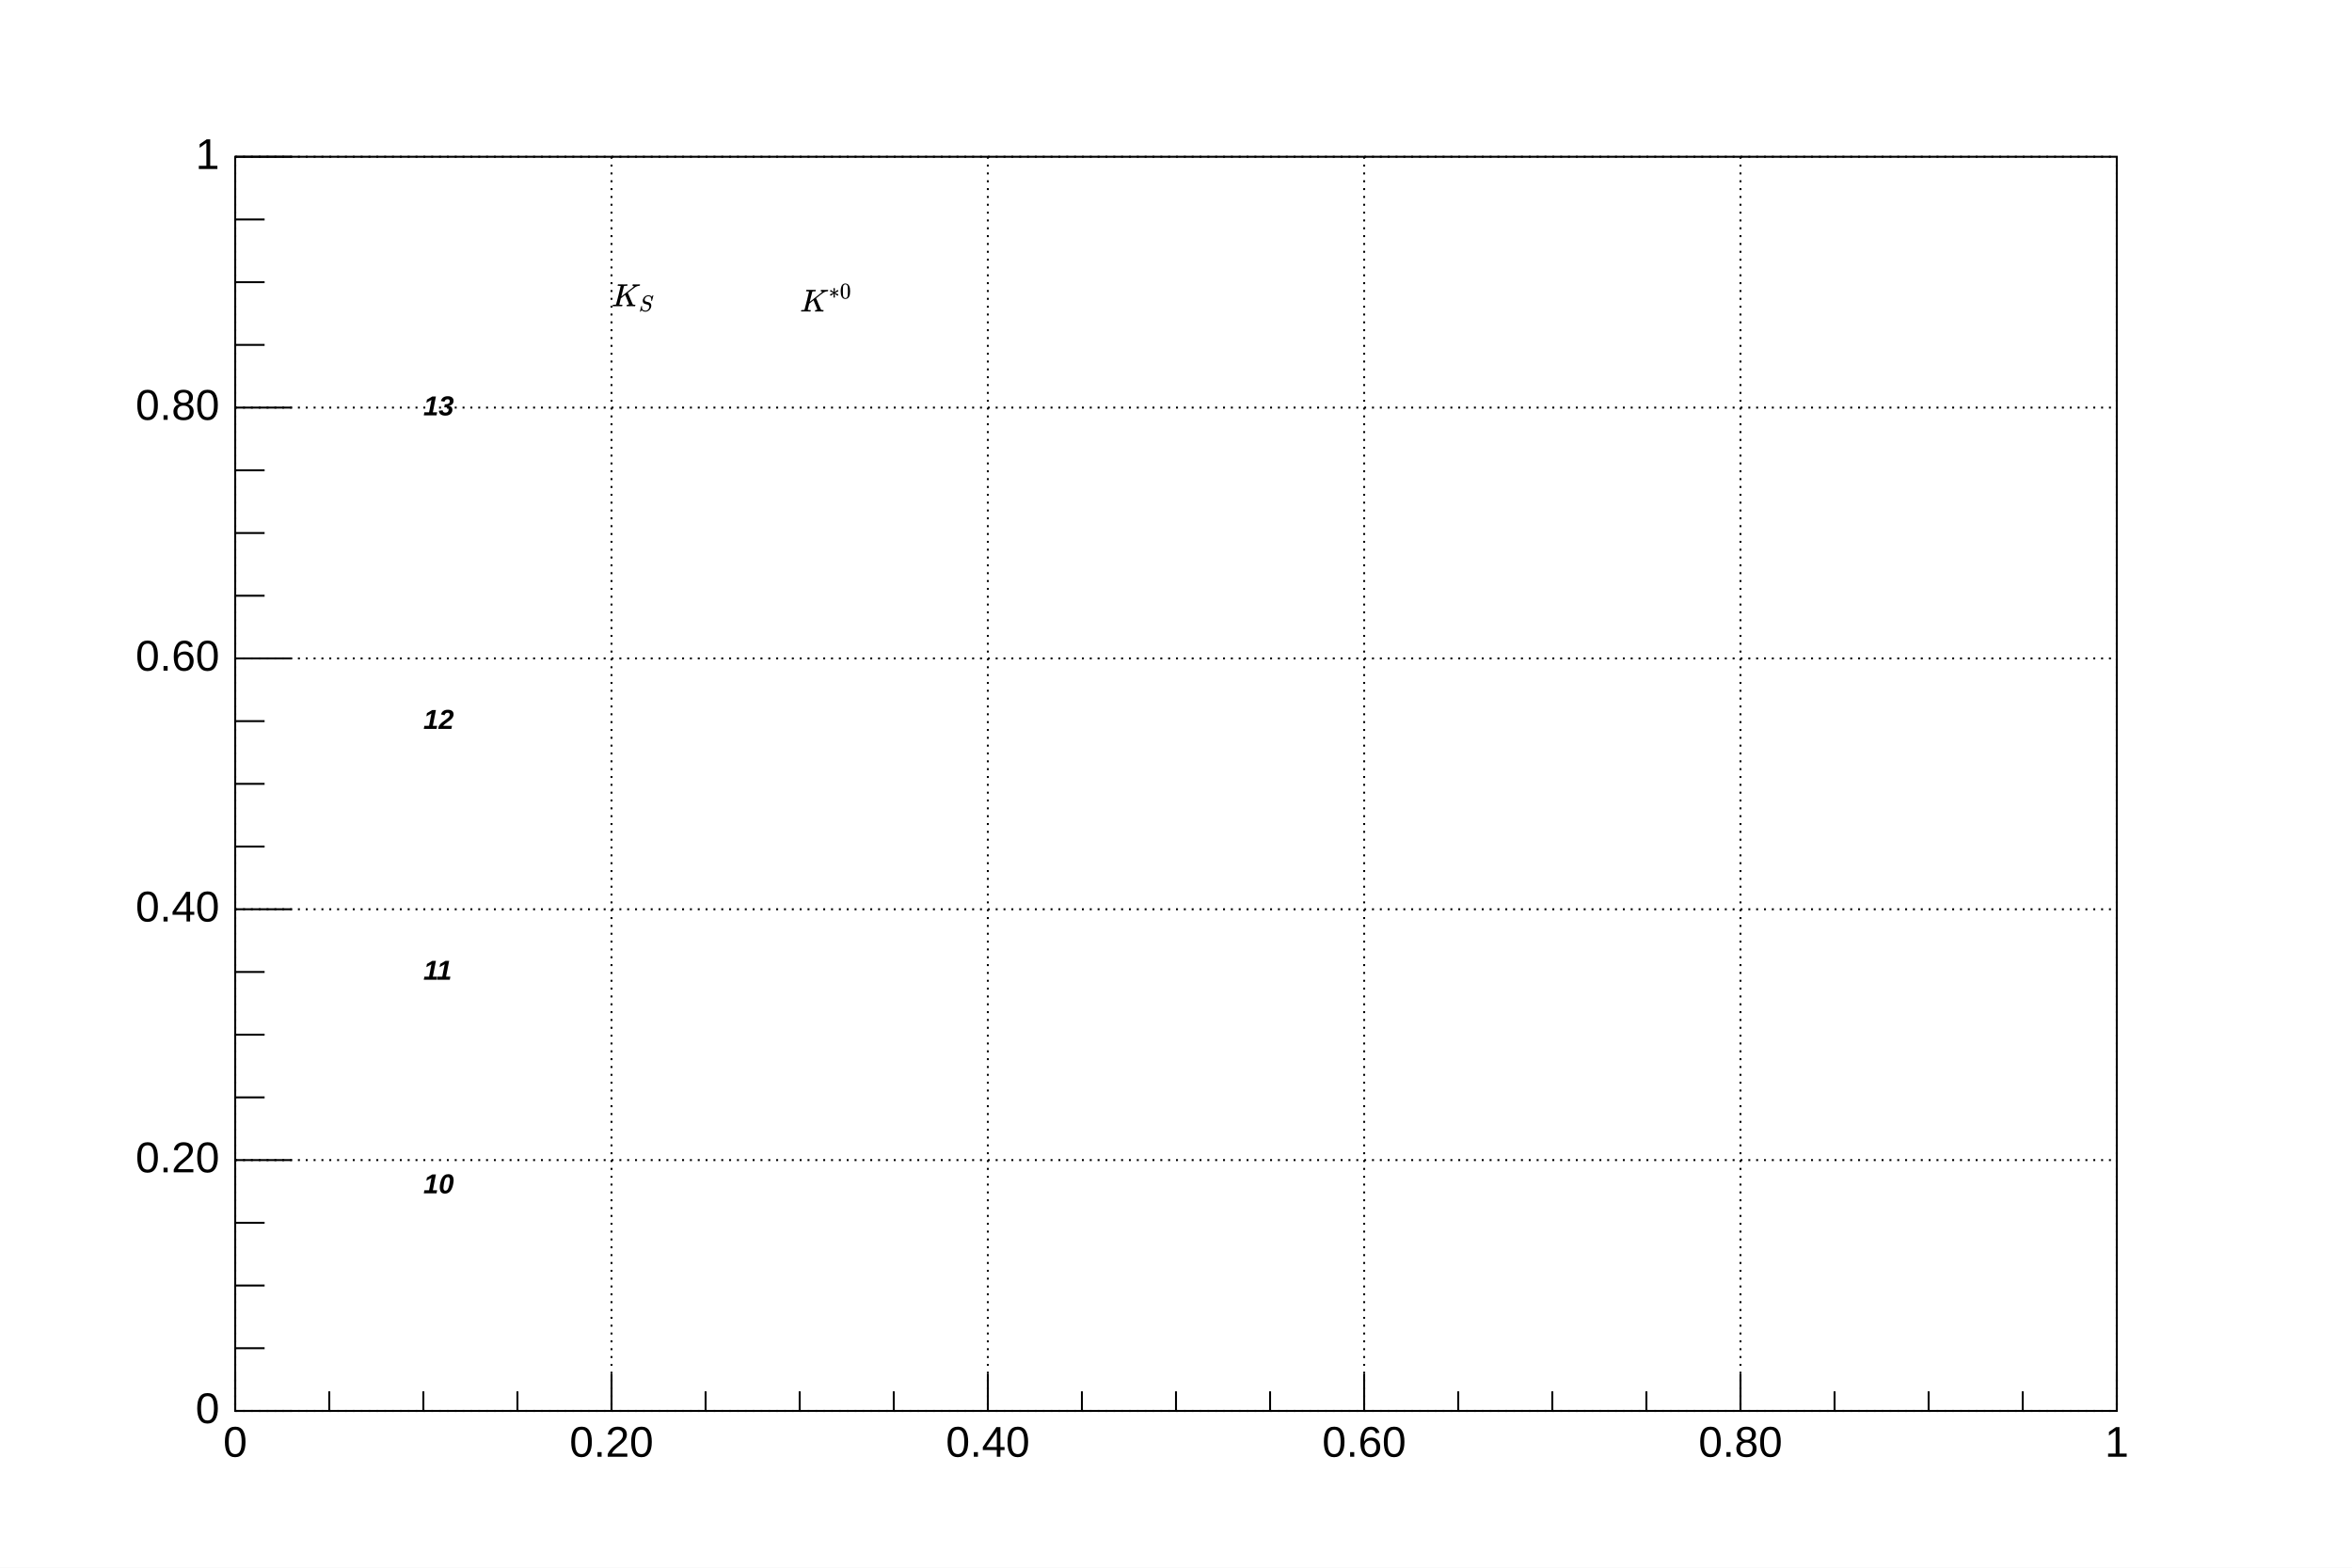
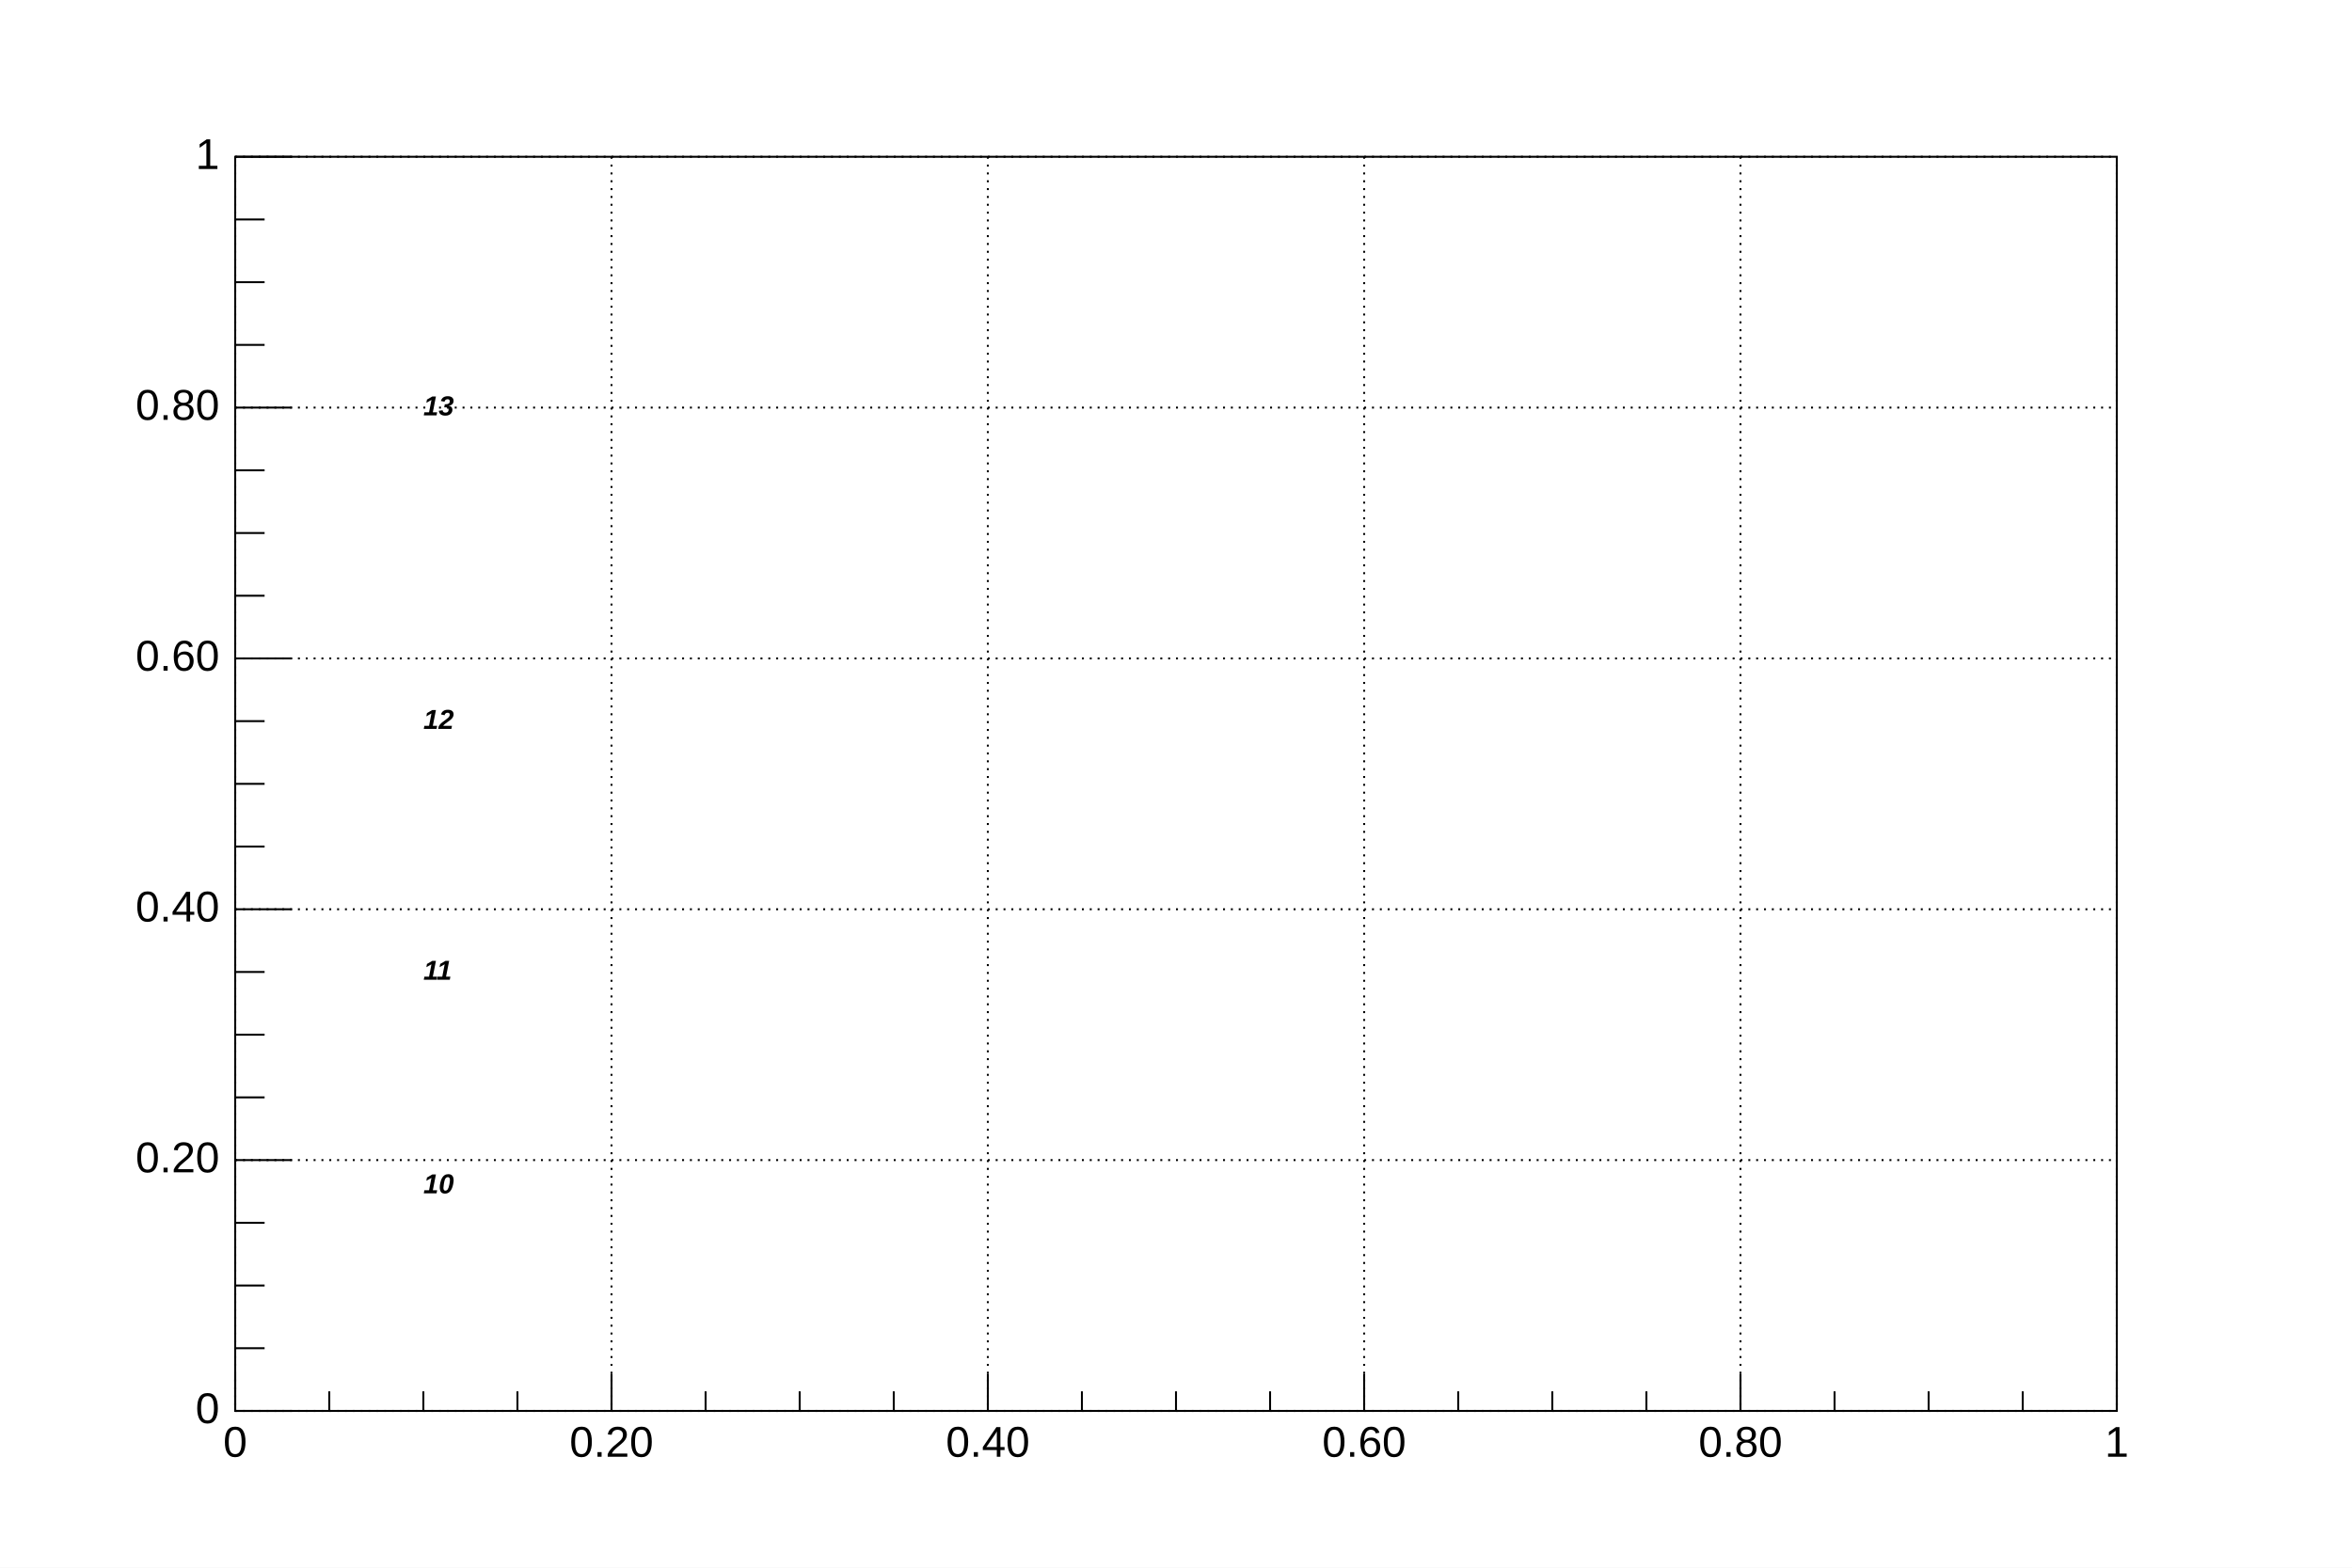
<svg xmlns="http://www.w3.org/2000/svg" viewBox="0 0 1200 800" preserveAspectRatio="none" width="1200" height="800">
  <rect class="canvas_fillrect" x="0" y="0" width="1200" height="800" style="fill: white;" />
  <g class="root_frame" x="120" y="80" width="960" height="640" transform="translate(120,80)">
    <rect x="0" y="0" width="960" height="640" style="fill: white; stroke: black; stroke-width: 1;" />
    <g class="grid_layer">
      <path class="xgrid" d="M0,0v640M192,0v640M384,0v640M576,0v640M768,0v640M960,0v640" style="stroke: black; stroke-width: 1; stroke-dasharray: 1,3;" />
      <path class="ygrid" d="M0,640h960M0,512h960M0,384h960M0,256h960M0,128h960M0,0h960" style="stroke: black; stroke-width: 1; stroke-dasharray: 1,3;" />
    </g>
    <svg class="main_layer" x="0" y="0" overflow="hidden" width="960" height="640" viewBox="0 0 960 640" />
    <g class="axis_layer">
      <g class="xaxis_container" transform="translate(0,640)">
        <path d="M0,-19v19m48,-10v10m48,-10v10m48,-10v10m48,-19v19m48,-10v10m48,-10v10m48,-10v10m48,-19v19m48,-10v10m48,-10v10m48,-10v10m48,-19v19m48,-10v10m48,-10v10m48,-10v10m48,-19v19m48,-10v10m48,-10v10m48,-10v10m48,-19v19" style="stroke: black; stroke-width: 1;" />
        <g class="axis_labels" font-family="Arial" font-size="22" space="preserve">
          <text fill="black" x="0" y="8" dy=".7em" style="text-anchor: middle;">0</text>
          <text fill="black" x="192" y="8" dy=".7em" style="text-anchor: middle;">0.20</text>
          <text fill="black" x="384" y="8" dy=".7em" style="text-anchor: middle;">0.40</text>
          <text fill="black" x="576" y="8" dy=".7em" style="text-anchor: middle;">0.60</text>
          <text fill="black" x="768" y="8" dy=".7em" style="text-anchor: middle;">0.80</text>
          <text fill="black" x="960" y="8" dy=".7em" style="text-anchor: middle;">1</text>
        </g>
      </g>
      <g class="yaxis_container">
        <path d="M29,640h-29m15,-32h-15m15,-32h-15m15,-32h-15m29,-32h-29m15,-32h-15m15,-32h-15m15,-32h-15m29,-32h-29m15,-32h-15m15,-32h-15m15,-32h-15m29,-32h-29m15,-32h-15m15,-32h-15m15,-32h-15m29,-32h-29m15,-32h-15m15,-32h-15m15,-32h-15m29,-32h-29" style="stroke: black; stroke-width: 1;" />
        <g class="axis_labels" font-family="Arial" font-size="22" space="preserve">
          <text fill="black" x="-8" y="640" style="text-anchor: end; dominant-baseline: middle;">0</text>
          <text fill="black" x="-8" y="512" style="text-anchor: end; dominant-baseline: middle;">0.20</text>
          <text fill="black" x="-8" y="384" style="text-anchor: end; dominant-baseline: middle;">0.40</text>
          <text fill="black" x="-8" y="256" style="text-anchor: end; dominant-baseline: middle;">0.60</text>
          <text fill="black" x="-8" y="128" style="text-anchor: end; dominant-baseline: middle;">0.80</text>
          <text fill="black" x="-8" y="0" style="text-anchor: end; dominant-baseline: middle;">1</text>
        </g>
      </g>
    </g>
    <g class="upper_layer">
      <g objname="name" objtype="TLatex" font-family="Arial" font-size="14" space="preserve" font-weight="bold">
-         <g class="math_svg" transform="translate(192,64)">
-           <svg width="23" height="16" viewBox="0 -740.1 1405.9 957.4" role="img" focusable="false" aria-labelledby="MathJax-SVG-1-Title">
-             <g stroke="currentColor" fill="currentColor" stroke-width="0" transform="matrix(1 0 0 -1 0 0)" aria-hidden="true">
-               <g fill="black" stroke="black">
-                 <g fill="black" stroke="black">
-                   <g fill="black" stroke="black">
-                     <path stroke-width="1" d="M285 628Q285 635 228 637Q205 637 198 638T191 647Q191 649 193 661Q199 681 203 682Q205 683 214 683H219Q260 681 355 681Q389 681 418 681T463 682T483 682Q500 682 500 674Q500 669 497 660Q496 658 496 654T495 648T493 644T490 641T486 639T479 638T470 637T456 637Q416 636 405 634T387 623L306 305Q307 305 490 449T678 597Q692 611 692 620Q692 635 667 637Q651 637 651 648Q651 650 654 662T659 677Q662 682 676 682Q680 682 711 681T791 680Q814 680 839 681T869 682Q889 682 889 672Q889 650 881 642Q878 637 862 637Q787 632 726 586Q710 576 656 534T556 455L509 418L518 396Q527 374 546 329T581 244Q656 67 661 61Q663 59 666 57Q680 47 717 46H738Q744 38 744 37T741 19Q737 6 731 0H720Q680 3 625 3Q503 3 488 0H478Q472 6 472 9T474 27Q478 40 480 43T491 46H494Q544 46 544 71Q544 75 517 141T485 216L427 354L359 301L291 248L268 155Q245 63 245 58Q245 51 253 49T303 46H334Q340 37 340 35Q340 19 333 5Q328 0 317 0Q314 0 280 1T180 2Q118 2 85 2T49 1Q31 1 31 11Q31 13 34 25Q38 41 42 43T65 46Q92 46 125 49Q139 52 144 61Q147 65 216 339T285 628Z" />
-                   </g>
-                 </g>
-               </g>
-               <g transform="translate(849,-155)">
-                 <path stroke-width="1" transform="scale(0.707)" d="M308 24Q367 24 416 76T466 197Q466 260 414 284Q308 311 278 321T236 341Q176 383 176 462Q176 523 208 573T273 648Q302 673 343 688T407 704H418H425Q521 704 564 640Q565 640 577 653T603 682T623 704Q624 704 627 704T632 705Q645 705 645 698T617 577T585 459T569 456Q549 456 549 465Q549 471 550 475Q550 478 551 494T553 520Q553 554 544 579T526 616T501 641Q465 662 419 662Q362 662 313 616T263 510Q263 480 278 458T319 427Q323 425 389 408T456 390Q490 379 522 342T554 242Q554 216 546 186Q541 164 528 137T492 78T426 18T332 -20Q320 -22 298 -22Q199 -22 144 33L134 44L106 13Q83 -14 78 -18T65 -22Q52 -22 52 -14Q52 -11 110 221Q112 227 130 227H143Q149 221 149 216Q149 214 148 207T144 186T142 153Q144 114 160 87T203 47T255 29T308 24Z" />
-               </g>
-             </g>
-           </svg>
-         </g>
+         <g class="math_svg" visibility="hidden" />
      </g>
      <g objname="name" objtype="TLatex" font-family="Arial" font-size="14" space="preserve" font-weight="bold">
-         <g class="math_svg" transform="translate(288,64)">
-           <svg width="28" height="16" viewBox="0 -924.6 1709.4 988.1" role="img" focusable="false" aria-labelledby="MathJax-SVG-1-Title">
-             <g stroke="currentColor" fill="currentColor" stroke-width="0" transform="matrix(1 0 0 -1 0 0)" aria-hidden="true">
-               <g fill="black" stroke="black">
-                 <g fill="black" stroke="black">
-                   <g fill="black" stroke="black">
-                     <path stroke-width="1" d="M285 628Q285 635 228 637Q205 637 198 638T191 647Q191 649 193 661Q199 681 203 682Q205 683 214 683H219Q260 681 355 681Q389 681 418 681T463 682T483 682Q500 682 500 674Q500 669 497 660Q496 658 496 654T495 648T493 644T490 641T486 639T479 638T470 637T456 637Q416 636 405 634T387 623L306 305Q307 305 490 449T678 597Q692 611 692 620Q692 635 667 637Q651 637 651 648Q651 650 654 662T659 677Q662 682 676 682Q680 682 711 681T791 680Q814 680 839 681T869 682Q889 682 889 672Q889 650 881 642Q878 637 862 637Q787 632 726 586Q710 576 656 534T556 455L509 418L518 396Q527 374 546 329T581 244Q656 67 661 61Q663 59 666 57Q680 47 717 46H738Q744 38 744 37T741 19Q737 6 731 0H720Q680 3 625 3Q503 3 488 0H478Q472 6 472 9T474 27Q478 40 480 43T491 46H494Q544 46 544 71Q544 75 517 141T485 216L427 354L359 301L291 248L268 155Q245 63 245 58Q245 51 253 49T303 46H334Q340 37 340 35Q340 19 333 5Q328 0 317 0Q314 0 280 1T180 2Q118 2 85 2T49 1Q31 1 31 11Q31 13 34 25Q38 41 42 43T65 46Q92 46 125 49Q139 52 144 61Q147 65 216 339T285 628Z" />
-                   </g>
-                 </g>
-               </g>
-               <g transform="translate(901,412)">
-                 <path stroke-width="1" transform="scale(0.707)" d="M229 286Q216 420 216 436Q216 454 240 464Q241 464 245 464T251 465Q263 464 273 456T283 436Q283 419 277 356T270 286L328 328Q384 369 389 372T399 375Q412 375 423 365T435 338Q435 325 425 315Q420 312 357 282T289 250L355 219L425 184Q434 175 434 161Q434 146 425 136T401 125Q393 125 383 131T328 171L270 213Q283 79 283 63Q283 53 276 44T250 35Q231 35 224 44T216 63Q216 80 222 143T229 213L171 171Q115 130 110 127Q106 124 100 124Q87 124 76 134T64 161Q64 166 64 169T67 175T72 181T81 188T94 195T113 204T138 215T170 230T210 250L74 315Q65 324 65 338Q65 353 74 363T98 374Q106 374 116 368T171 328L229 286Z" />
-                 <g transform="translate(353,0)">
-                   <path stroke-width="1" transform="scale(0.707)" d="M96 585Q152 666 249 666Q297 666 345 640T423 548Q460 465 460 320Q460 165 417 83Q397 41 362 16T301 -15T250 -22Q224 -22 198 -16T137 16T82 83Q39 165 39 320Q39 494 96 585ZM321 597Q291 629 250 629Q208 629 178 597Q153 571 145 525T137 333Q137 175 145 125T181 46Q209 16 250 16Q290 16 318 46Q347 76 354 130T362 333Q362 478 354 524T321 597Z" />
-                 </g>
-               </g>
-             </g>
-           </svg>
-         </g>
+         <g class="math_svg" visibility="hidden" />
      </g>
      <g objname="name" objtype="TLatex" font-family="Arial" font-size="14" space="preserve" font-weight="bold">
        <g class="math_svg" visibility="hidden" />
      </g>
      <g objname="name" objtype="TLatex" font-family="Arial" font-size="14" space="preserve" font-weight="bold">
        <g class="math_svg" visibility="hidden" />
      </g>
      <g objname="name" objtype="TLatex" font-family="Arial" font-size="14" space="preserve" font-weight="bold">
        <g class="math_svg" visibility="hidden" />
      </g>
      <g objname="name" objtype="TLatex" font-family="Arial" font-size="14" space="preserve" font-weight="bold">
        <g class="math_svg" visibility="hidden" />
      </g>
      <g objname="name" objtype="TLatex" font-family="Arial" font-size="14" space="preserve" font-weight="bold">
        <g class="math_svg" visibility="hidden" />
      </g>
      <g objname="name" objtype="TLatex" font-family="Arial" font-size="14" space="preserve" font-weight="bold">
        <g class="math_svg" visibility="hidden" />
      </g>
      <g objname="name" objtype="TLatex" font-family="Arial" font-size="14" space="preserve" font-weight="bold">
        <g class="math_svg" visibility="hidden" />
      </g>
      <g objname="name" objtype="TLatex" font-family="Arial" font-size="14" space="preserve" font-weight="bold">
        <g class="math_svg" visibility="hidden" />
      </g>
      <g objname="name" objtype="TLatex" font-family="Arial" font-size="14" space="preserve" font-weight="bold">
        <g class="math_svg" visibility="hidden" />
      </g>
      <g objname="name" objtype="TLatex" font-family="Arial" font-size="14" space="preserve" font-weight="bold">
        <g class="math_svg" visibility="hidden" />
      </g>
      <g objname="name" objtype="TLatex" font-family="Arial" font-size="14" space="preserve" font-weight="bold" font-style="oblique">
        <text text-anchor="start" x="0" y="0" fill="black" transform="translate(96.0,128.0)" dominant-baseline="middle">13</text>
      </g>
      <g objname="name" objtype="TLatex" font-family="Arial" font-size="14" space="preserve" font-weight="bold" font-style="oblique">
        <text text-anchor="start" x="0" y="0" fill="black" transform="translate(96.0,288.0)" dominant-baseline="middle">12</text>
      </g>
      <g objname="name" objtype="TLatex" font-family="Arial" font-size="14" space="preserve" font-weight="bold" font-style="oblique">
        <text text-anchor="start" x="0" y="0" fill="black" transform="translate(96.0,416.0)" dominant-baseline="middle">11</text>
      </g>
      <g objname="name" objtype="TLatex" font-family="Arial" font-size="14" space="preserve" font-weight="bold" font-style="oblique">
        <text text-anchor="start" x="0" y="0" fill="black" transform="translate(96.0,525.0)" dominant-baseline="middle">10</text>
      </g>
    </g>
  </g>
  <g class="subpads_layer" />
  <g class="special_layer" />
  <g class="text_layer" />
  <g class="stat_layer" />
  <g class="btns_layer" transform="translate(2,780)" />
</svg>
